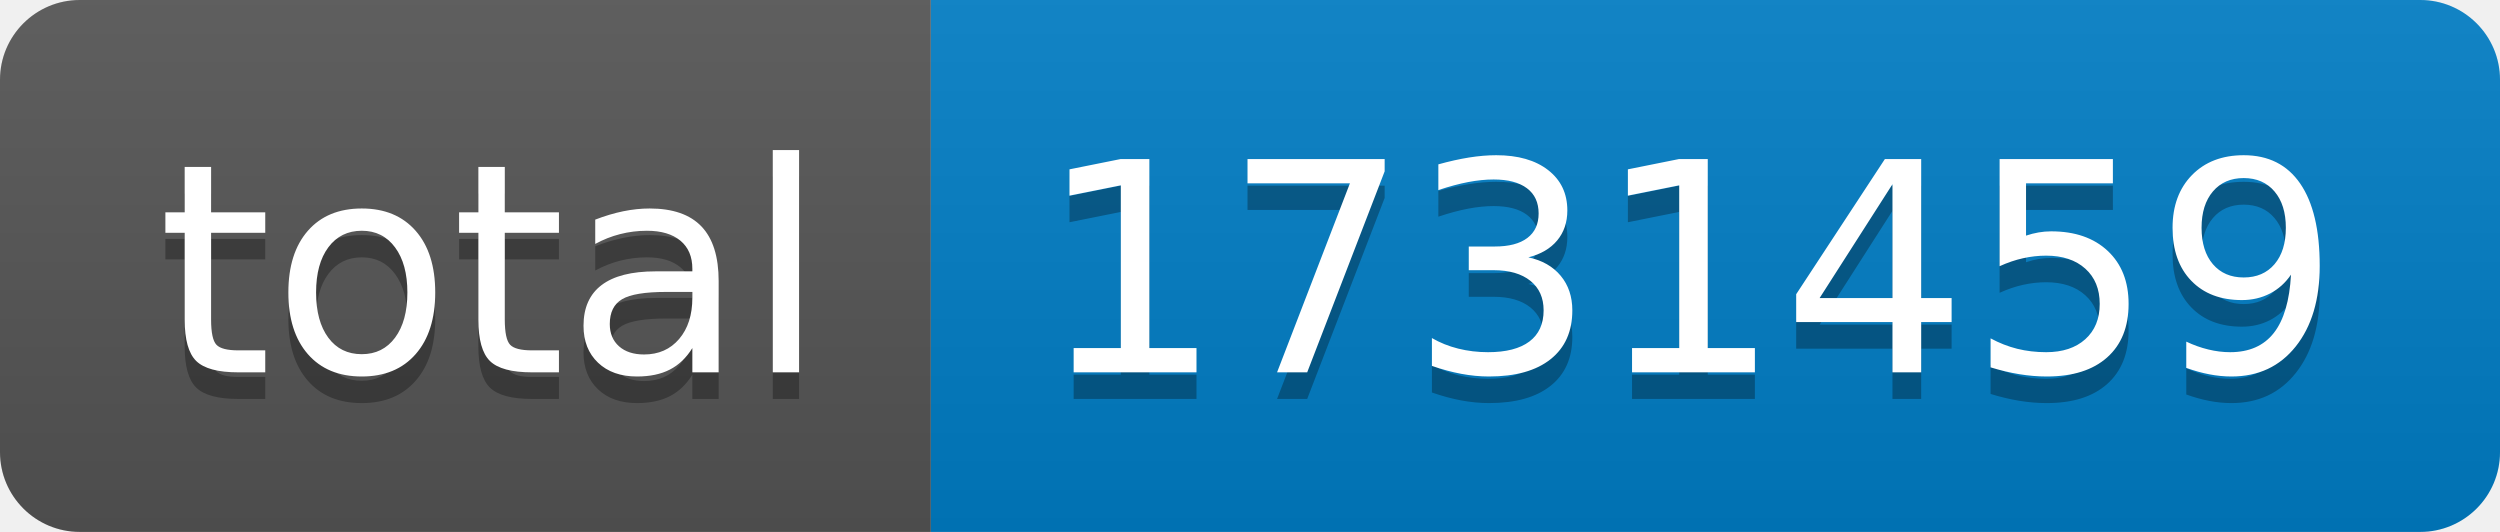
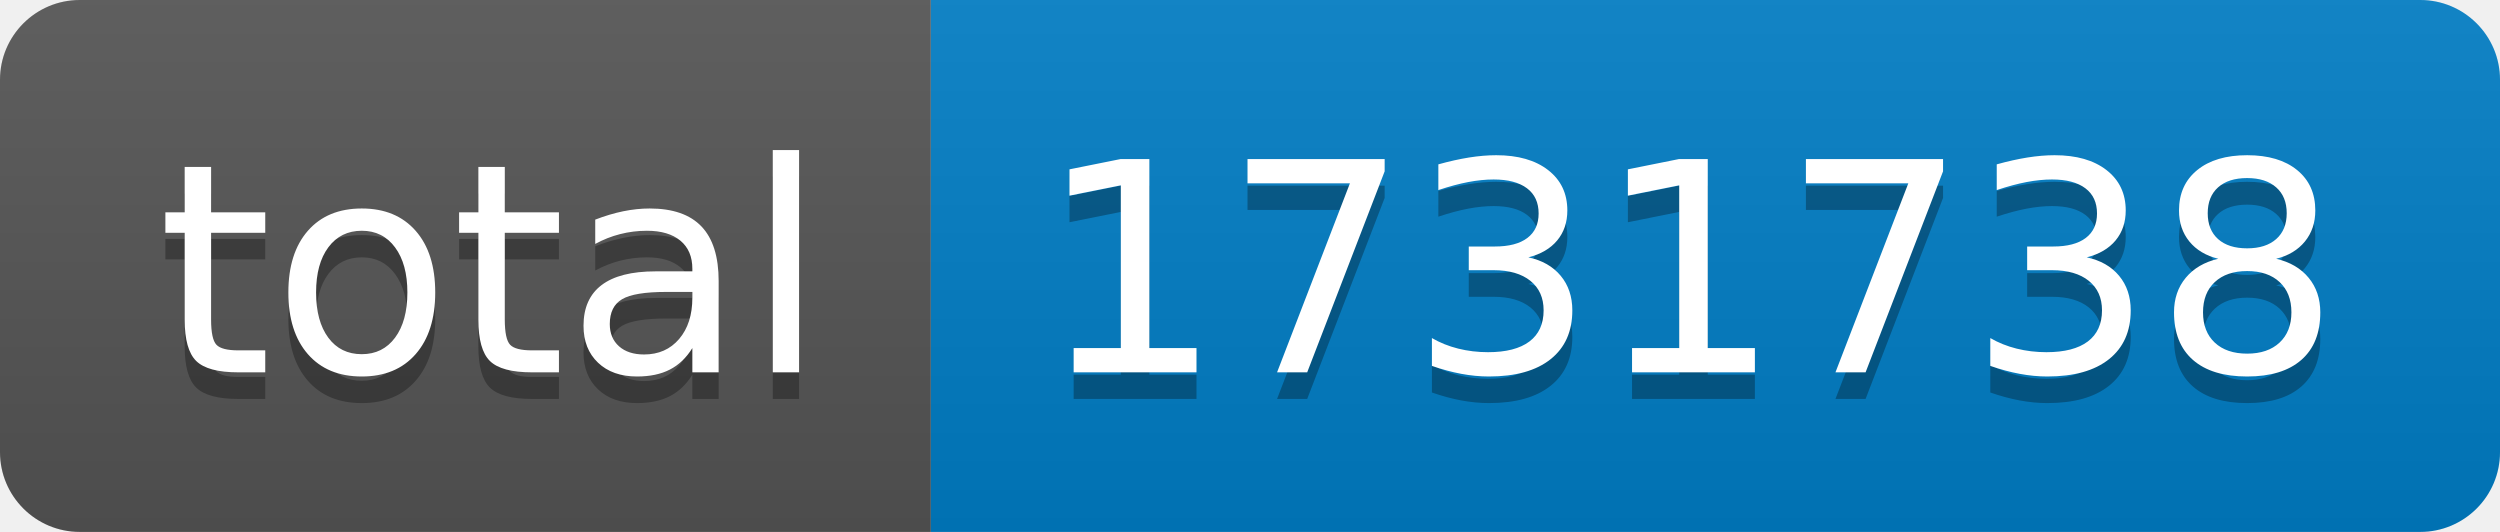
- <svg xmlns="http://www.w3.org/2000/svg" width="94" height="20" role="img" aria-label="total: 1731459">
+ <svg xmlns="http://www.w3.org/2000/svg" width="94" height="20" role="img" aria-label="total: 1731738">
  <linearGradient id="s" x2="0" y2="100%">
    <stop offset="0" stop-color="#bbb" stop-opacity=".1" />
    <stop offset="1" stop-opacity=".1" />
  </linearGradient>
  <clipPath id="r">
    <rect width="94" height="20" rx="3" fill="#fff" />
  </clipPath>
  <g clip-path="url(#r)">
    <rect width="35" height="20" fill="#555" />
    <rect x="35" width="59" height="20" fill="#007ec6" />
    <rect width="94" height="20" fill="url(#s)" />
  </g>
  <g fill="#fff" text-anchor="middle" font-family="Verdana,Geneva,DejaVu Sans,sans-serif" text-rendering="geometricPrecision" font-size="110">
    <text aria-hidden="true" x="185" y="150" fill="#010101" fill-opacity=".3" transform="scale(.1)" textLength="250">total</text>
    <text x="185" y="140" transform="scale(.1)" fill="#fff" textLength="250">total</text>
-     <text aria-hidden="true" x="635" y="150" fill="#010101" fill-opacity=".3" transform="scale(.1)" textLength="490">1731459</text>
-     <text x="635" y="140" transform="scale(.1)" fill="#fff" textLength="490">1731459</text>
+     <text aria-hidden="true" x="635" y="150" fill="#010101" fill-opacity=".3" transform="scale(.1)" textLength="490">1731738</text>
+     <text x="635" y="140" transform="scale(.1)" fill="#fff" textLength="490">1731738</text>
  </g>
</svg>
